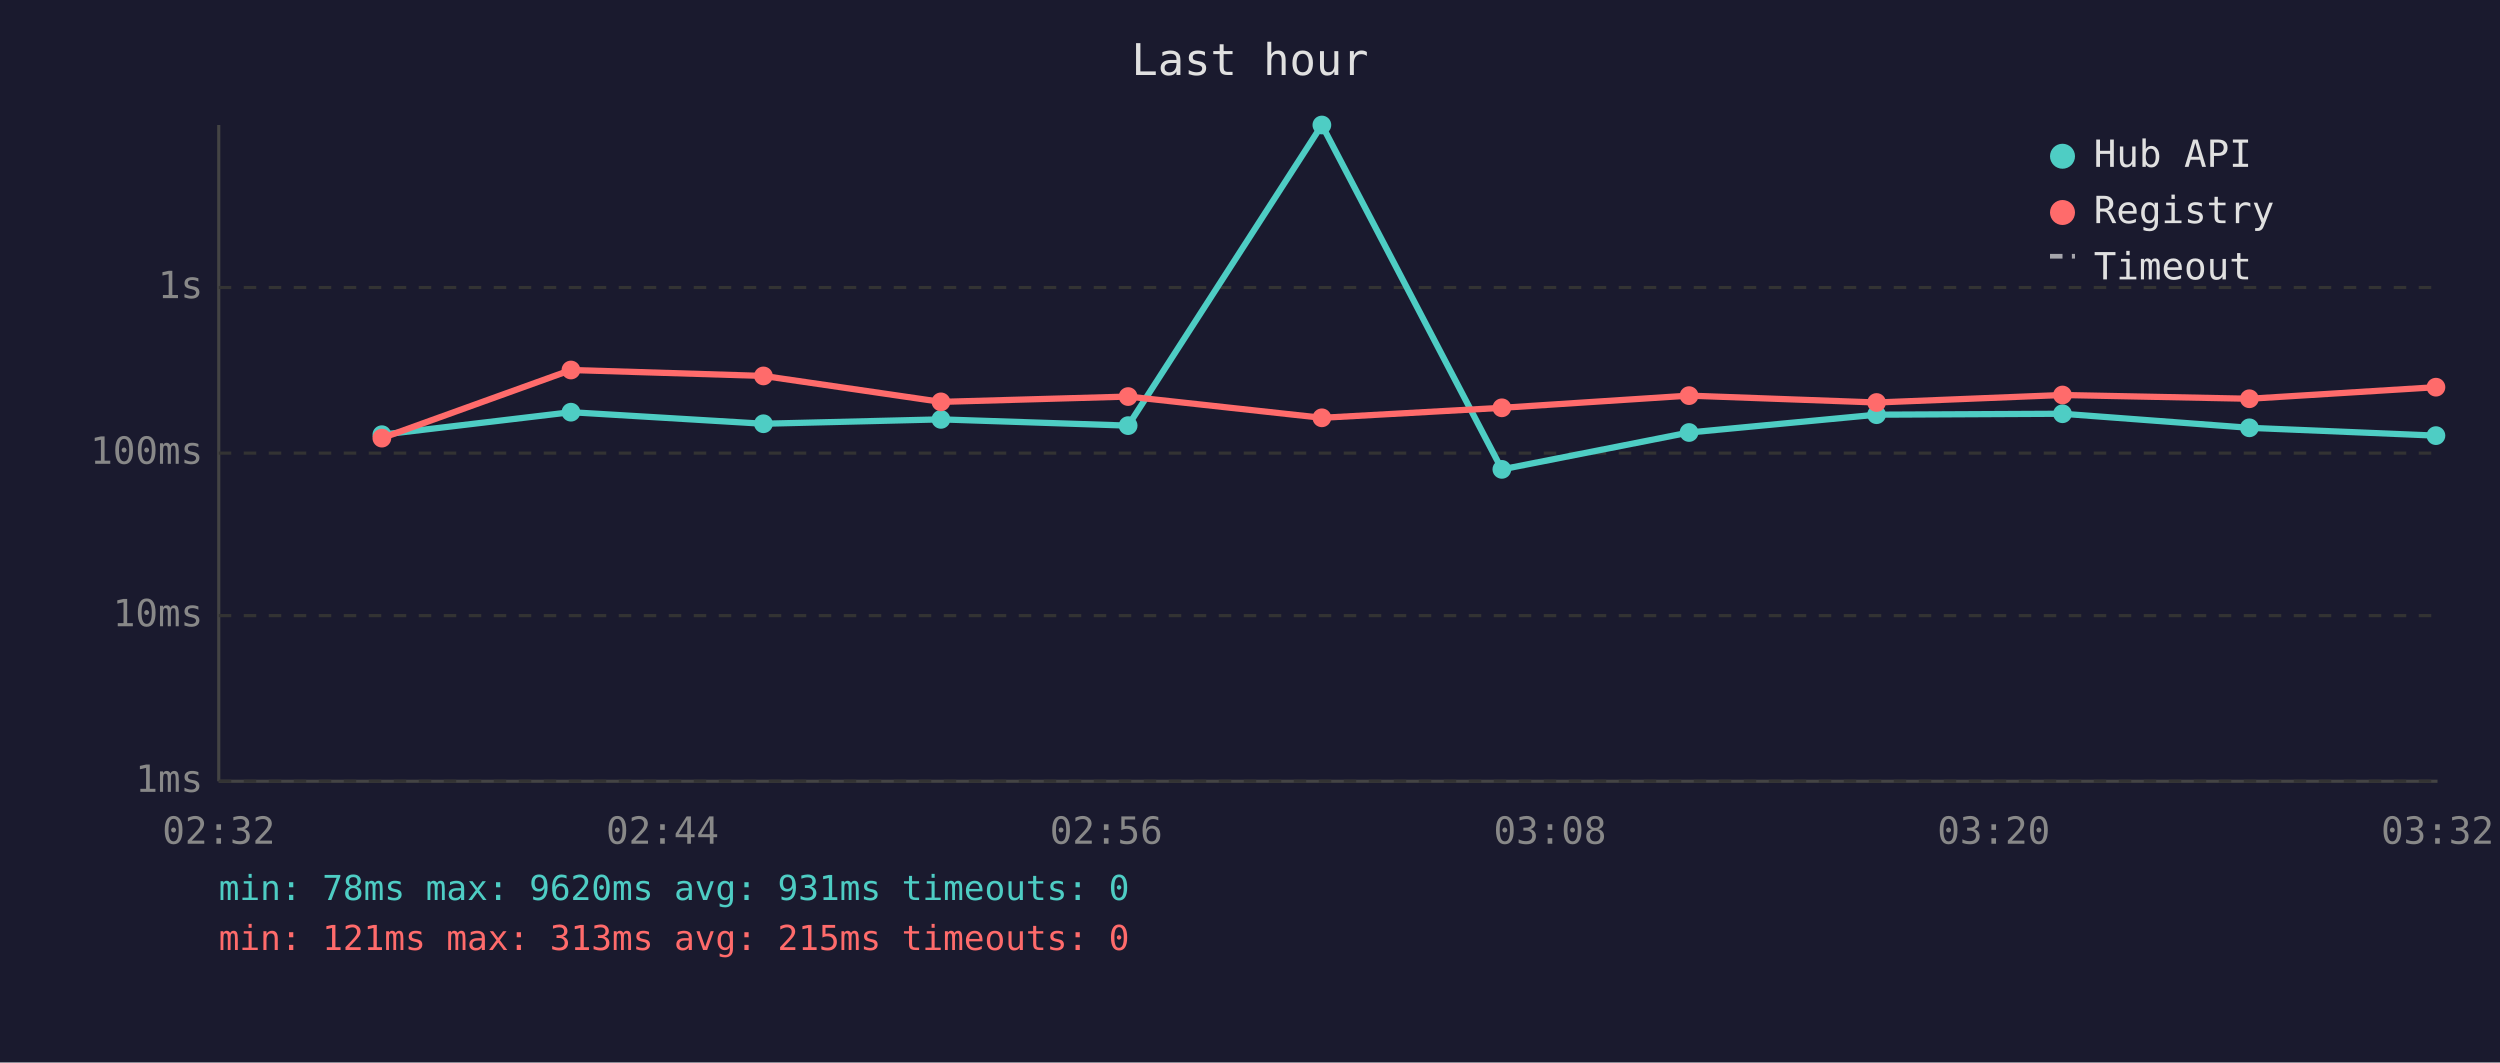
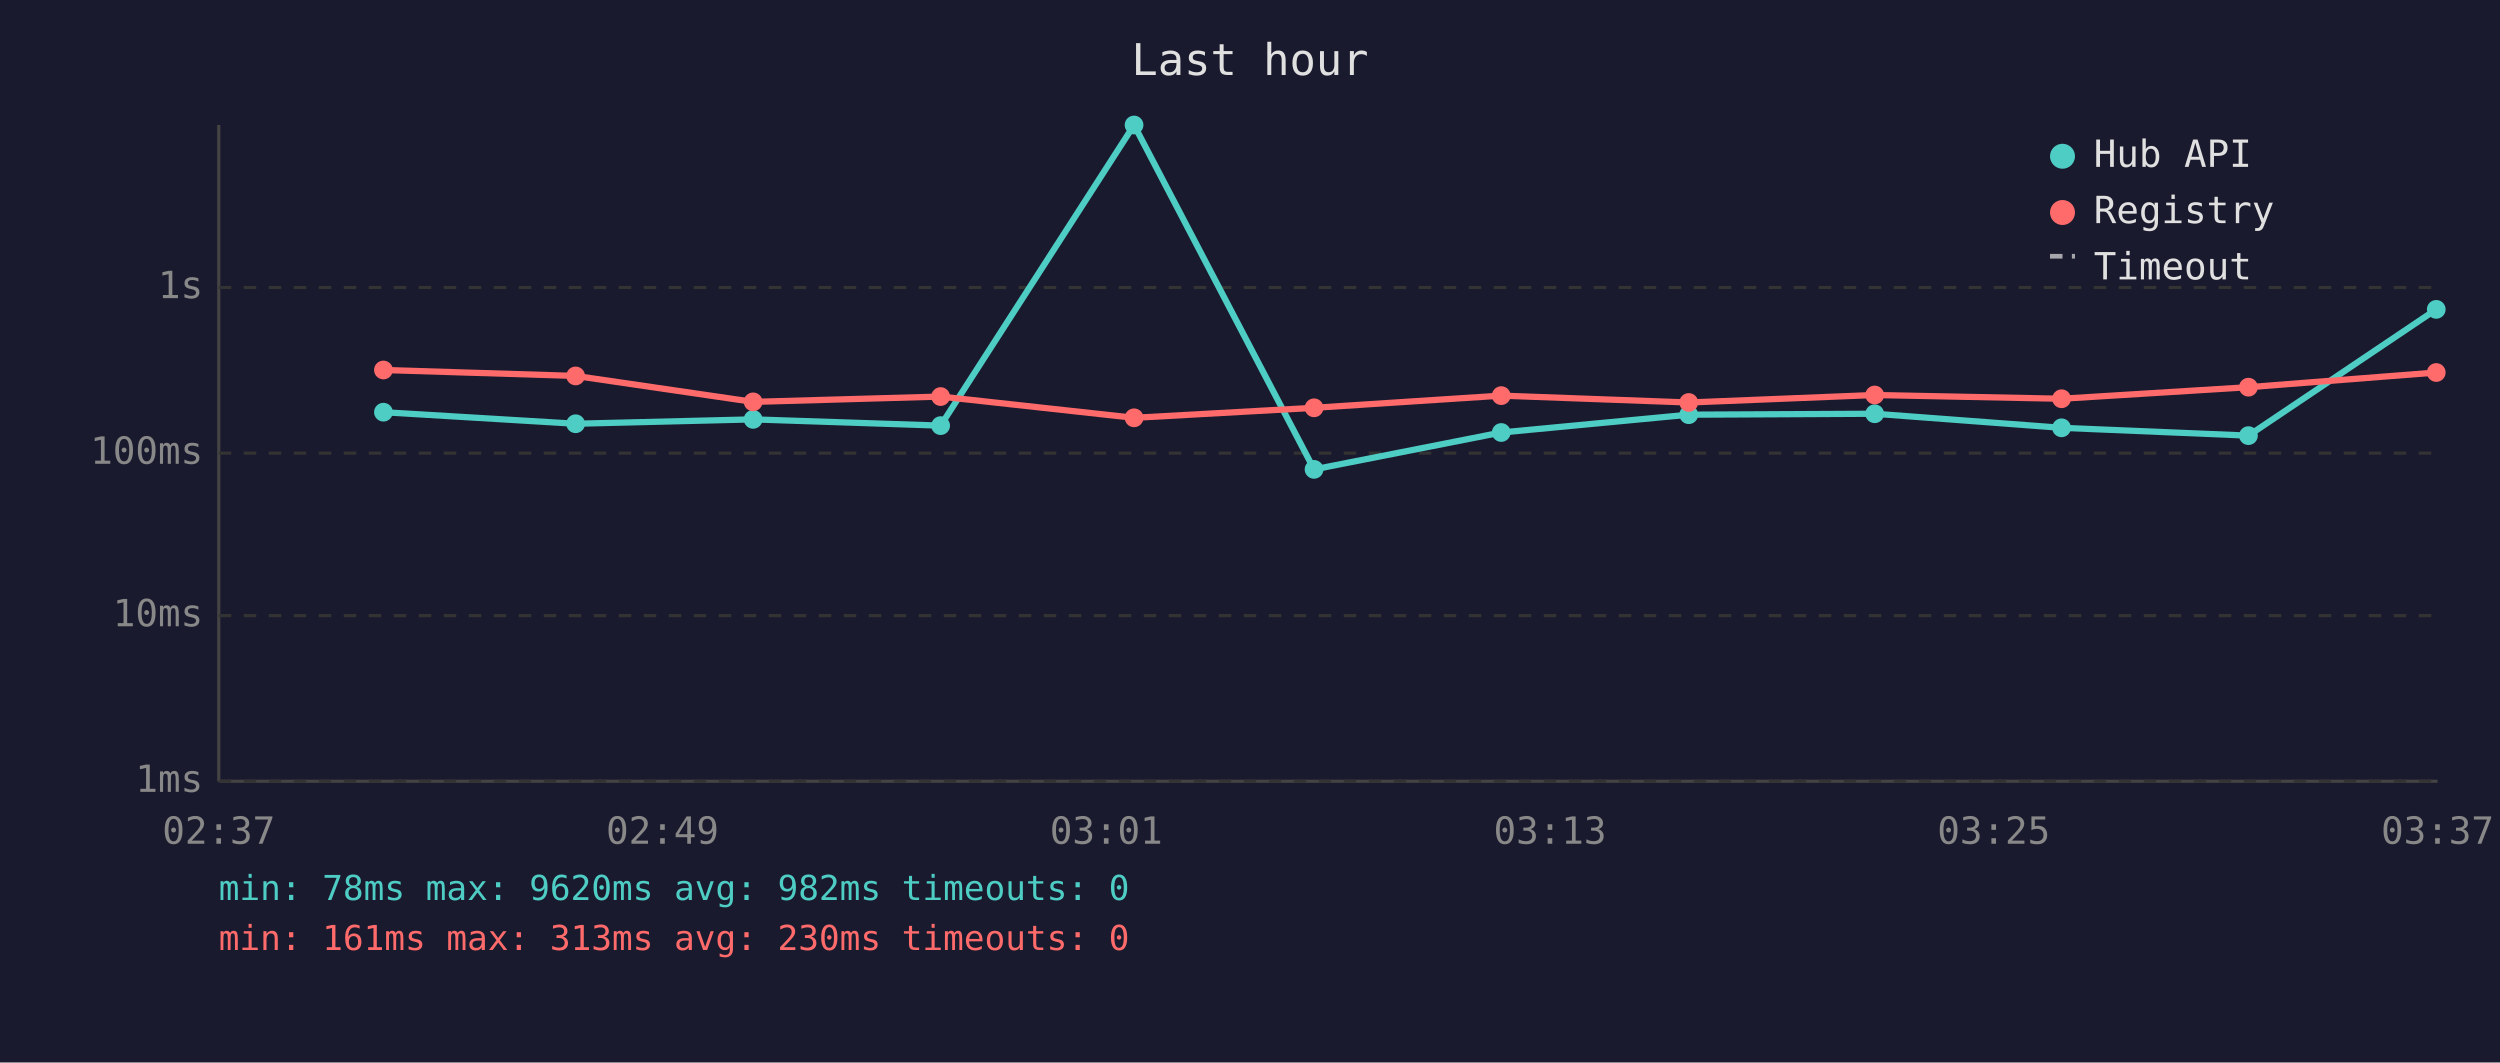
<svg xmlns="http://www.w3.org/2000/svg" viewBox="0 0 800 340" font-family="monospace" font-size="12">
  <rect width="800" height="340" fill="#1a1a2e" />
  <text x="400" y="24" fill="#e0e0e0" font-size="14" text-anchor="middle">Last hour</text>
  <line x1="70" y1="40" x2="70" y2="250" stroke="#444" stroke-width="1" />
  <line x1="70" y1="250" x2="780" y2="250" stroke="#444" stroke-width="1" />
  <line x1="70" y1="250" x2="780" y2="250" stroke="#333" stroke-width="1" stroke-dasharray="4" />
  <text x="65" y="250" fill="#888" text-anchor="end" dominant-baseline="middle">1ms</text>
  <line x1="70" y1="197" x2="780" y2="197" stroke="#333" stroke-width="1" stroke-dasharray="4" />
  <text x="65" y="197" fill="#888" text-anchor="end" dominant-baseline="middle">10ms</text>
  <line x1="70" y1="145" x2="780" y2="145" stroke="#333" stroke-width="1" stroke-dasharray="4" />
  <text x="65" y="145" fill="#888" text-anchor="end" dominant-baseline="middle">100ms</text>
  <line x1="70" y1="92" x2="780" y2="92" stroke="#333" stroke-width="1" stroke-dasharray="4" />
  <text x="65" y="92" fill="#888" text-anchor="end" dominant-baseline="middle">1s</text>
-   <text x="70" y="270" fill="#888" text-anchor="middle">02:32</text>
-   <text x="212" y="270" fill="#888" text-anchor="middle">02:44</text>
-   <text x="354" y="270" fill="#888" text-anchor="middle">02:56</text>
-   <text x="496" y="270" fill="#888" text-anchor="middle">03:08</text>
-   <text x="638" y="270" fill="#888" text-anchor="middle">03:20</text>
-   <text x="780" y="270" fill="#888" text-anchor="middle">03:32</text>
-   <polyline points="122.2,139.1 182.7,131.9 244.3,135.6 301.1,134.2 361.0,136.2 423.0,40.0 480.6,150.2 540.5,138.4 600.5,132.7 660.0,132.4 719.8,136.9 779.5,139.4" fill="none" stroke="#4ecdc4" stroke-width="2" opacity="1" />
-   <circle cx="122.2" cy="139.1" r="3" fill="#4ecdc4" />
-   <circle cx="182.7" cy="131.9" r="3" fill="#4ecdc4" />
-   <circle cx="244.3" cy="135.6" r="3" fill="#4ecdc4" />
-   <circle cx="301.1" cy="134.2" r="3" fill="#4ecdc4" />
-   <circle cx="361.0" cy="136.2" r="3" fill="#4ecdc4" />
-   <circle cx="423.0" cy="40.0" r="3" fill="#4ecdc4" />
-   <circle cx="480.6" cy="150.2" r="3" fill="#4ecdc4" />
-   <circle cx="540.5" cy="138.4" r="3" fill="#4ecdc4" />
-   <circle cx="600.5" cy="132.7" r="3" fill="#4ecdc4" />
-   <circle cx="660.0" cy="132.4" r="3" fill="#4ecdc4" />
-   <circle cx="719.8" cy="136.9" r="3" fill="#4ecdc4" />
-   <circle cx="779.5" cy="139.4" r="3" fill="#4ecdc4" />
-   <polyline points="122.2,140.2 182.7,118.4 244.3,120.3 301.1,128.6 361.0,126.9 423.0,133.7 480.6,130.5 540.5,126.6 600.5,128.8 660.0,126.4 719.8,127.6 779.5,123.9" fill="none" stroke="#ff6b6b" stroke-width="2" opacity="1" />
-   <circle cx="122.2" cy="140.2" r="3" fill="#ff6b6b" />
-   <circle cx="182.7" cy="118.4" r="3" fill="#ff6b6b" />
-   <circle cx="244.3" cy="120.3" r="3" fill="#ff6b6b" />
-   <circle cx="301.1" cy="128.6" r="3" fill="#ff6b6b" />
-   <circle cx="361.0" cy="126.9" r="3" fill="#ff6b6b" />
-   <circle cx="423.0" cy="133.7" r="3" fill="#ff6b6b" />
-   <circle cx="480.6" cy="130.5" r="3" fill="#ff6b6b" />
-   <circle cx="540.5" cy="126.6" r="3" fill="#ff6b6b" />
-   <circle cx="600.5" cy="128.8" r="3" fill="#ff6b6b" />
-   <circle cx="660.0" cy="126.4" r="3" fill="#ff6b6b" />
-   <circle cx="719.8" cy="127.6" r="3" fill="#ff6b6b" />
-   <circle cx="779.5" cy="123.9" r="3" fill="#ff6b6b" />
+   <text x="70" y="270" fill="#888" text-anchor="middle">02:37</text>
+   <text x="212" y="270" fill="#888" text-anchor="middle">02:49</text>
+   <text x="354" y="270" fill="#888" text-anchor="middle">03:01</text>
+   <text x="496" y="270" fill="#888" text-anchor="middle">03:13</text>
+   <text x="638" y="270" fill="#888" text-anchor="middle">03:25</text>
+   <text x="780" y="270" fill="#888" text-anchor="middle">03:37</text>
+   <polyline points="122.7,131.9 184.2,135.6 241.0,134.2 301.0,136.2 362.9,40.0 420.5,150.2 480.4,138.4 540.4,132.7 599.9,132.4 659.7,136.9 719.5,139.4 779.6,99.0" fill="none" stroke="#4ecdc4" stroke-width="2" opacity="1" />
+   <circle cx="122.7" cy="131.9" r="3" fill="#4ecdc4" />
+   <circle cx="184.2" cy="135.6" r="3" fill="#4ecdc4" />
+   <circle cx="241.0" cy="134.2" r="3" fill="#4ecdc4" />
+   <circle cx="301.0" cy="136.2" r="3" fill="#4ecdc4" />
+   <circle cx="362.9" cy="40.0" r="3" fill="#4ecdc4" />
+   <circle cx="420.5" cy="150.2" r="3" fill="#4ecdc4" />
+   <circle cx="480.4" cy="138.4" r="3" fill="#4ecdc4" />
+   <circle cx="540.4" cy="132.7" r="3" fill="#4ecdc4" />
+   <circle cx="599.9" cy="132.4" r="3" fill="#4ecdc4" />
+   <circle cx="659.7" cy="136.9" r="3" fill="#4ecdc4" />
+   <circle cx="719.5" cy="139.4" r="3" fill="#4ecdc4" />
+   <circle cx="779.6" cy="99.0" r="3" fill="#4ecdc4" />
+   <polyline points="122.7,118.4 184.2,120.3 241.0,128.6 301.0,126.9 362.9,133.7 420.5,130.5 480.4,126.6 540.4,128.8 599.9,126.4 659.7,127.6 719.5,123.9 779.6,119.2" fill="none" stroke="#ff6b6b" stroke-width="2" opacity="1" />
+   <circle cx="122.7" cy="118.4" r="3" fill="#ff6b6b" />
+   <circle cx="184.2" cy="120.3" r="3" fill="#ff6b6b" />
+   <circle cx="241.0" cy="128.6" r="3" fill="#ff6b6b" />
+   <circle cx="301.0" cy="126.9" r="3" fill="#ff6b6b" />
+   <circle cx="362.9" cy="133.7" r="3" fill="#ff6b6b" />
+   <circle cx="420.5" cy="130.5" r="3" fill="#ff6b6b" />
+   <circle cx="480.4" cy="126.6" r="3" fill="#ff6b6b" />
+   <circle cx="540.4" cy="128.8" r="3" fill="#ff6b6b" />
+   <circle cx="599.9" cy="126.4" r="3" fill="#ff6b6b" />
+   <circle cx="659.7" cy="127.6" r="3" fill="#ff6b6b" />
+   <circle cx="719.5" cy="123.9" r="3" fill="#ff6b6b" />
+   <circle cx="779.6" cy="119.2" r="3" fill="#ff6b6b" />
  <circle cx="660" cy="50" r="4" fill="#4ecdc4" />
  <text x="670" y="50" fill="#e0e0e0" dominant-baseline="middle">Hub API</text>
  <circle cx="660" cy="68" r="4" fill="#ff6b6b" />
  <text x="670" y="68" fill="#e0e0e0" dominant-baseline="middle">Registry</text>
  <line x1="656" y1="82" x2="664" y2="82" stroke="#e0e0e0" stroke-width="1.5" stroke-dasharray="4,3" opacity="0.7" />
  <text x="670" y="86" fill="#e0e0e0" dominant-baseline="middle">Timeout</text>
-   <text x="70" y="288" fill="#4ecdc4" font-size="11">min: 78ms  max: 9620ms  avg: 931ms  timeouts: 0</text>
-   <text x="70" y="304" fill="#ff6b6b" font-size="11">min: 121ms  max: 313ms  avg: 215ms  timeouts: 0</text>
+   <text x="70" y="288" fill="#4ecdc4" font-size="11">min: 78ms  max: 9620ms  avg: 982ms  timeouts: 0</text>
+   <text x="70" y="304" fill="#ff6b6b" font-size="11">min: 161ms  max: 313ms  avg: 230ms  timeouts: 0</text>
</svg>
